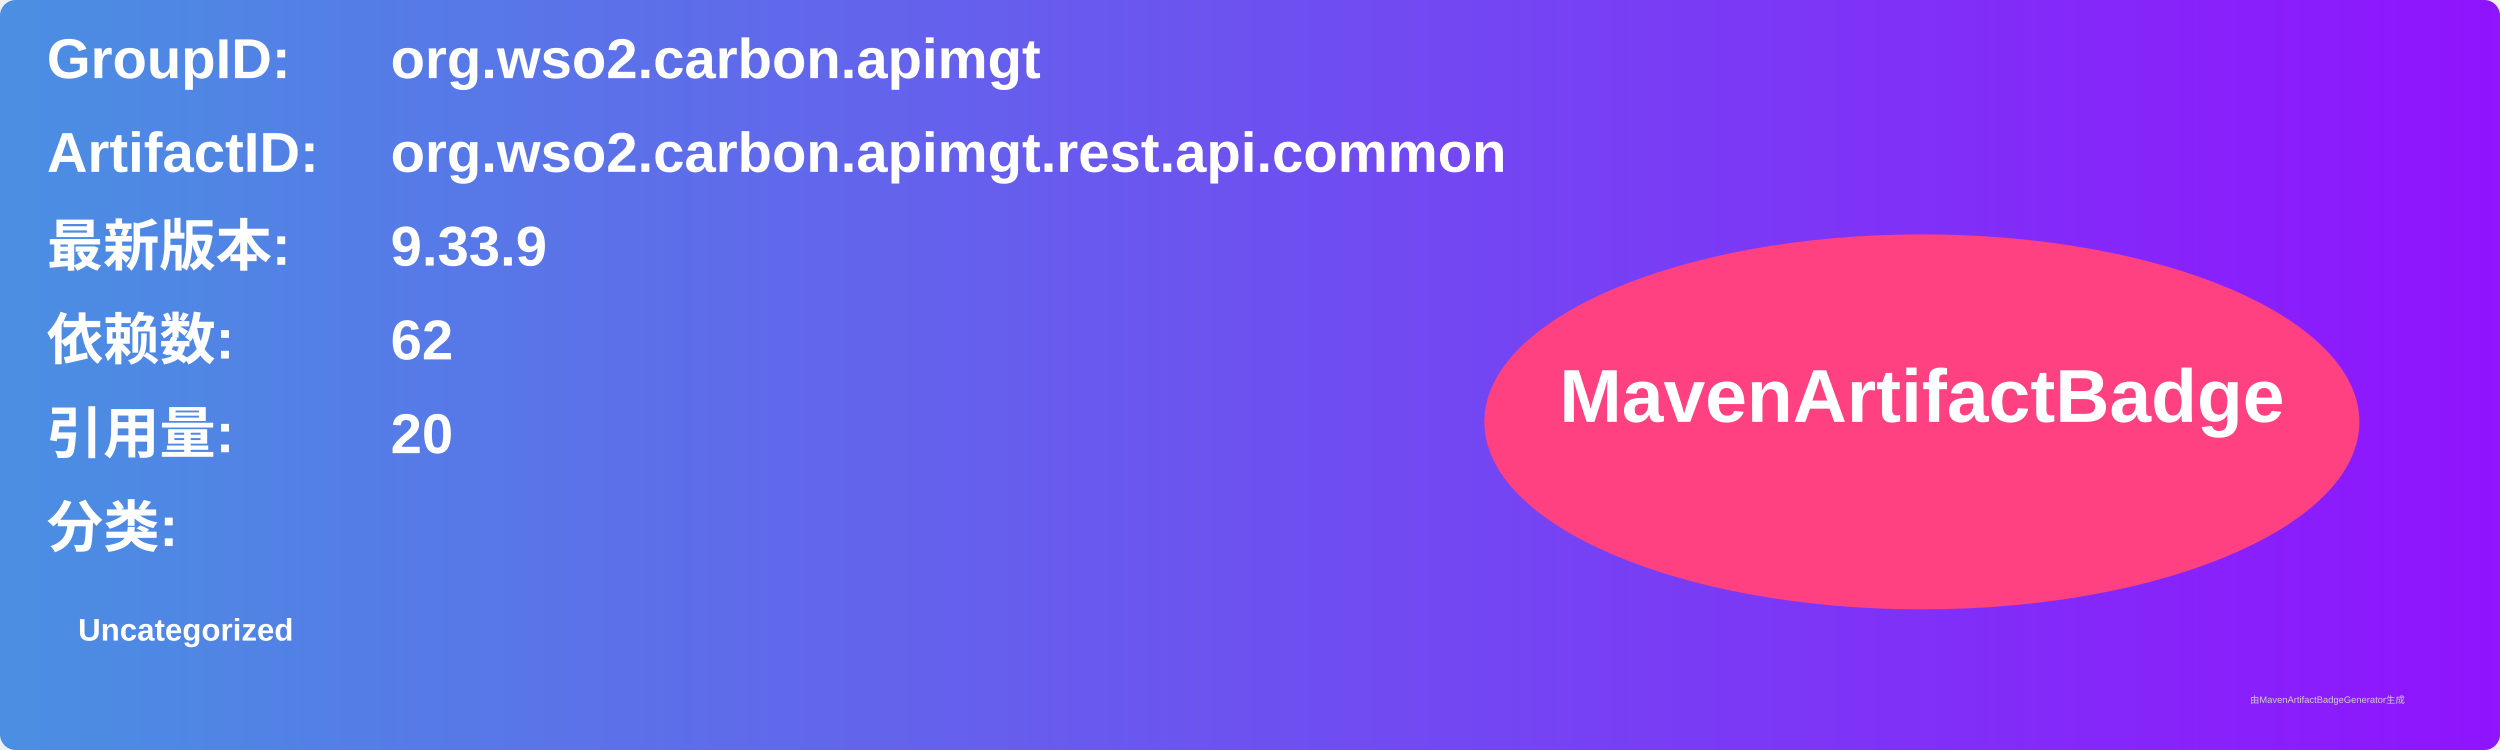
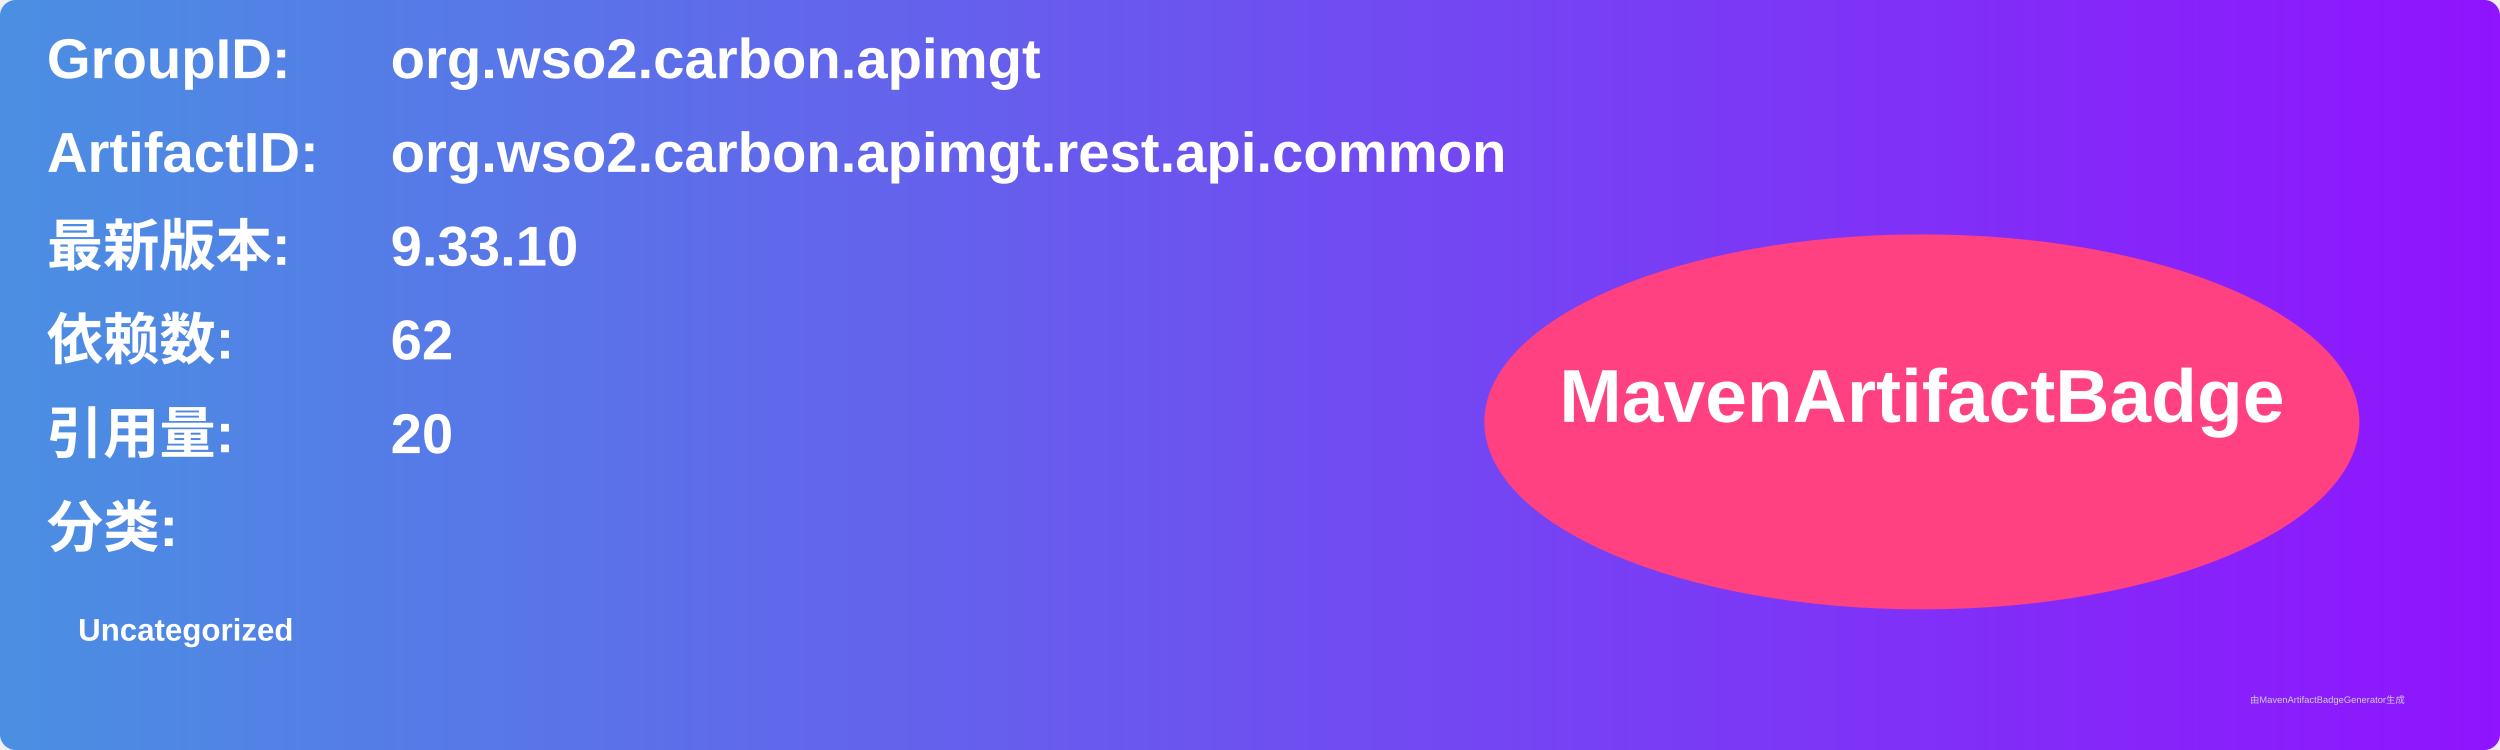
<svg xmlns="http://www.w3.org/2000/svg" width="800" height="240" viewBox="0 0 800 240">
  <linearGradient id="grad" x1="0%" y1="0%" x2="100%" y2="0%">
    <stop offset="0%" stop-color="#4a90e2" />
    <stop offset="100%" stop-color="#9013fe" />
  </linearGradient>
  <rect width="100%" height="100%" rx="5" ry="5" fill="url(#grad)" />
  <g transform="translate(15, 15)">
    <text x="0" y="10" font-family="Arial" font-size="18" fill="white" font-weight="bold" width="260">GroupID:</text>
    <text x="110" y="10" font-family="Arial" font-size="18" fill="white" font-weight="bold" width="460">org.wso2.carbon.apimgt</text>
    <text x="0" y="40" font-family="Arial" font-size="18" fill="white" font-weight="bold" width="260">ArtifactID:</text>
    <text x="110" y="40" font-family="Arial" font-size="18" fill="white" font-weight="bold" width="460">org.wso2.carbon.apimgt.rest.api.common</text>
    <text x="0" y="70" font-family="Arial" font-size="18" fill="white" font-weight="bold">最新版本:</text>
    <text x="110" y="70" font-family="Arial" font-size="18" fill="white" font-weight="bold">
-       <tspan font-weight="bold">9.33.9</tspan>
+       <tspan font-weight="bold">9.33.10</tspan>
    </text>
    <text x="0" y="100" font-family="Arial" font-size="18" fill="white" font-weight="bold">依赖数: </text>
    <text x="110" y="100" font-family="Arial" font-size="18" fill="white">
      <tspan font-weight="bold">62</tspan>
    </text>
    <text x="0" y="130" font-family="Arial" font-size="18" fill="white" font-weight="bold">引用量: </text>
    <text x="110" y="130" font-family="Arial" font-size="18" fill="white">
      <tspan font-weight="bold">20</tspan>
    </text>
    <text x="0" y="160" font-family="Arial" font-size="18" fill="white" font-weight="bold">分类:</text>
    <text x="10" y="190" font-family="Arial" font-size="10" fill="white">
      <tspan font-weight="bold">Uncategorized</tspan>
    </text>
    <ellipse cx="600" cy="120" rx="140" ry="60" fill="#ff4081" />
    <text x="600" y="120" text-anchor="middle" font-family="Arial" font-size="24" fill="white" font-weight="bold">MavenArtifactBadge</text>
  </g>
  <text x="720" y="225" font-family="Arial" font-size="3" fill="#d0d0d0">由MavenArtifactBadgeGenerator生成</text>
</svg>
